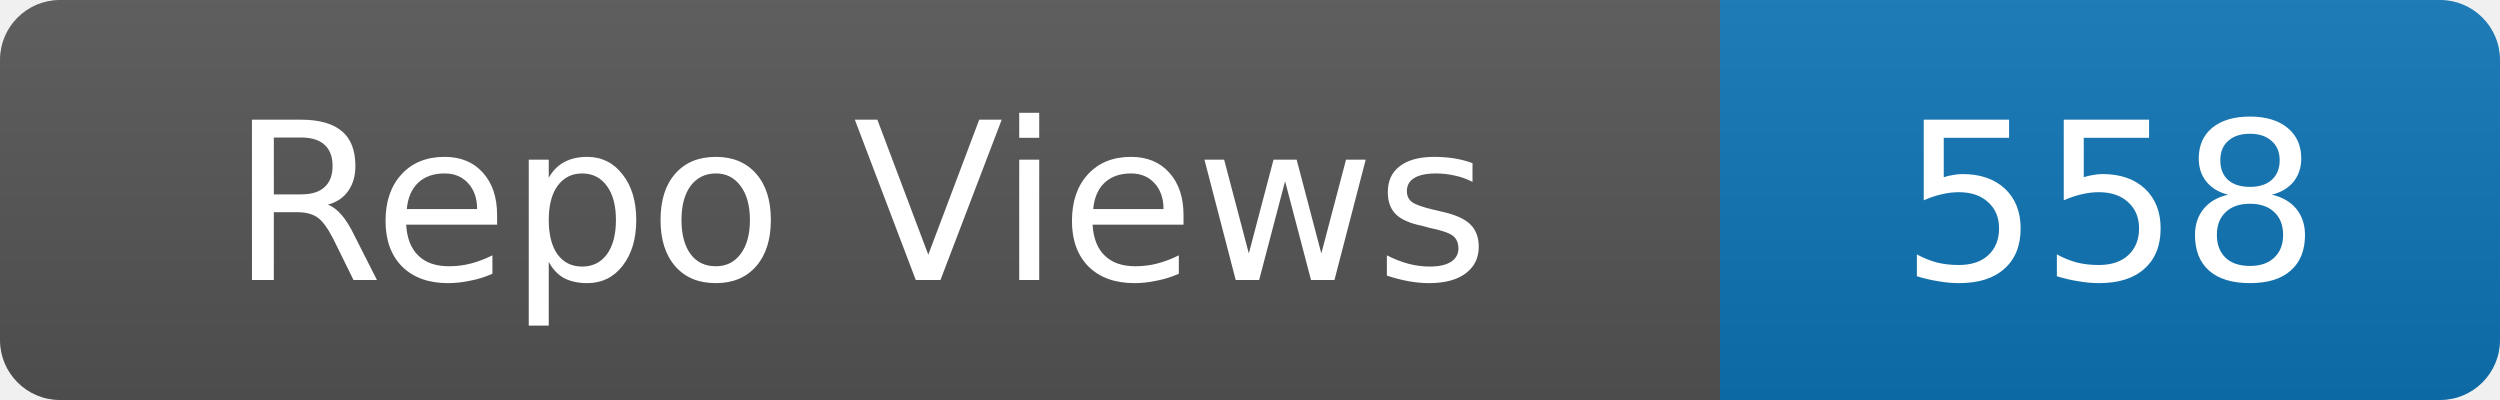
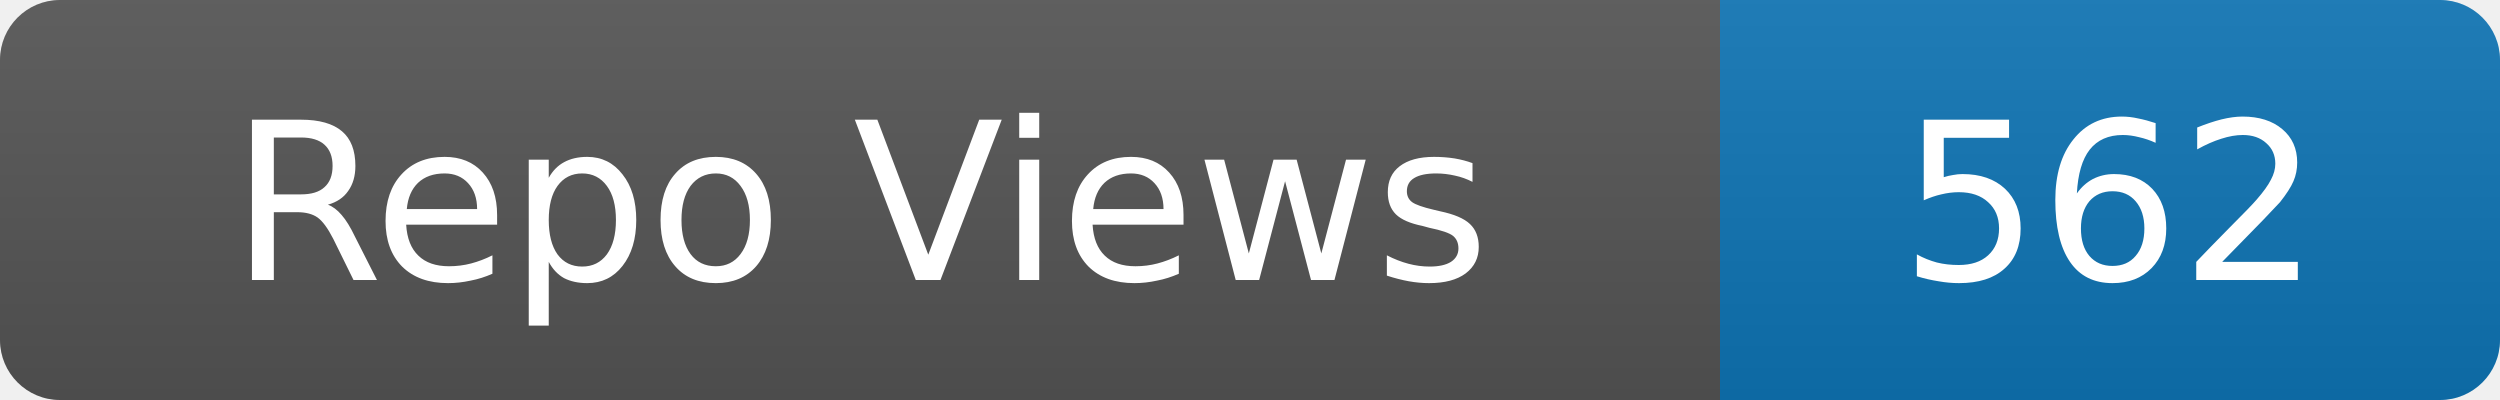
- <svg xmlns="http://www.w3.org/2000/svg" width="125" height="20" role="img" aria-label="Repo Views: 558">
+ <svg xmlns="http://www.w3.org/2000/svg" width="125" height="20" role="img" aria-label="Repo Views: 562">
  <linearGradient id="s" x2="0" y2="100%">
    <stop offset="0" stop-color="#bbb" stop-opacity=".1" />
    <stop offset="1" stop-opacity=".1" />
  </linearGradient>
  <clipPath id="r">
    <rect width="125" height="20" rx="3" fill="#fff" />
  </clipPath>
  <g clip-path="url(#r)">
    <rect width="86" height="20" fill="#555" />
    <rect x="86" width="39" height="20" fill="#0e75b6" />
    <rect width="125" height="20" fill="url(#s)" />
  </g>
  <g fill="#fff" text-anchor="middle" font-family="Verdana,Geneva,DejaVu Sans,sans-serif" font-size="11">
    <text x="43.0" y="14">Repo Views</text>
-     <text x="105.5" y="14">558</text>
+     <text x="105.5" y="14">562</text>
  </g>
</svg>
